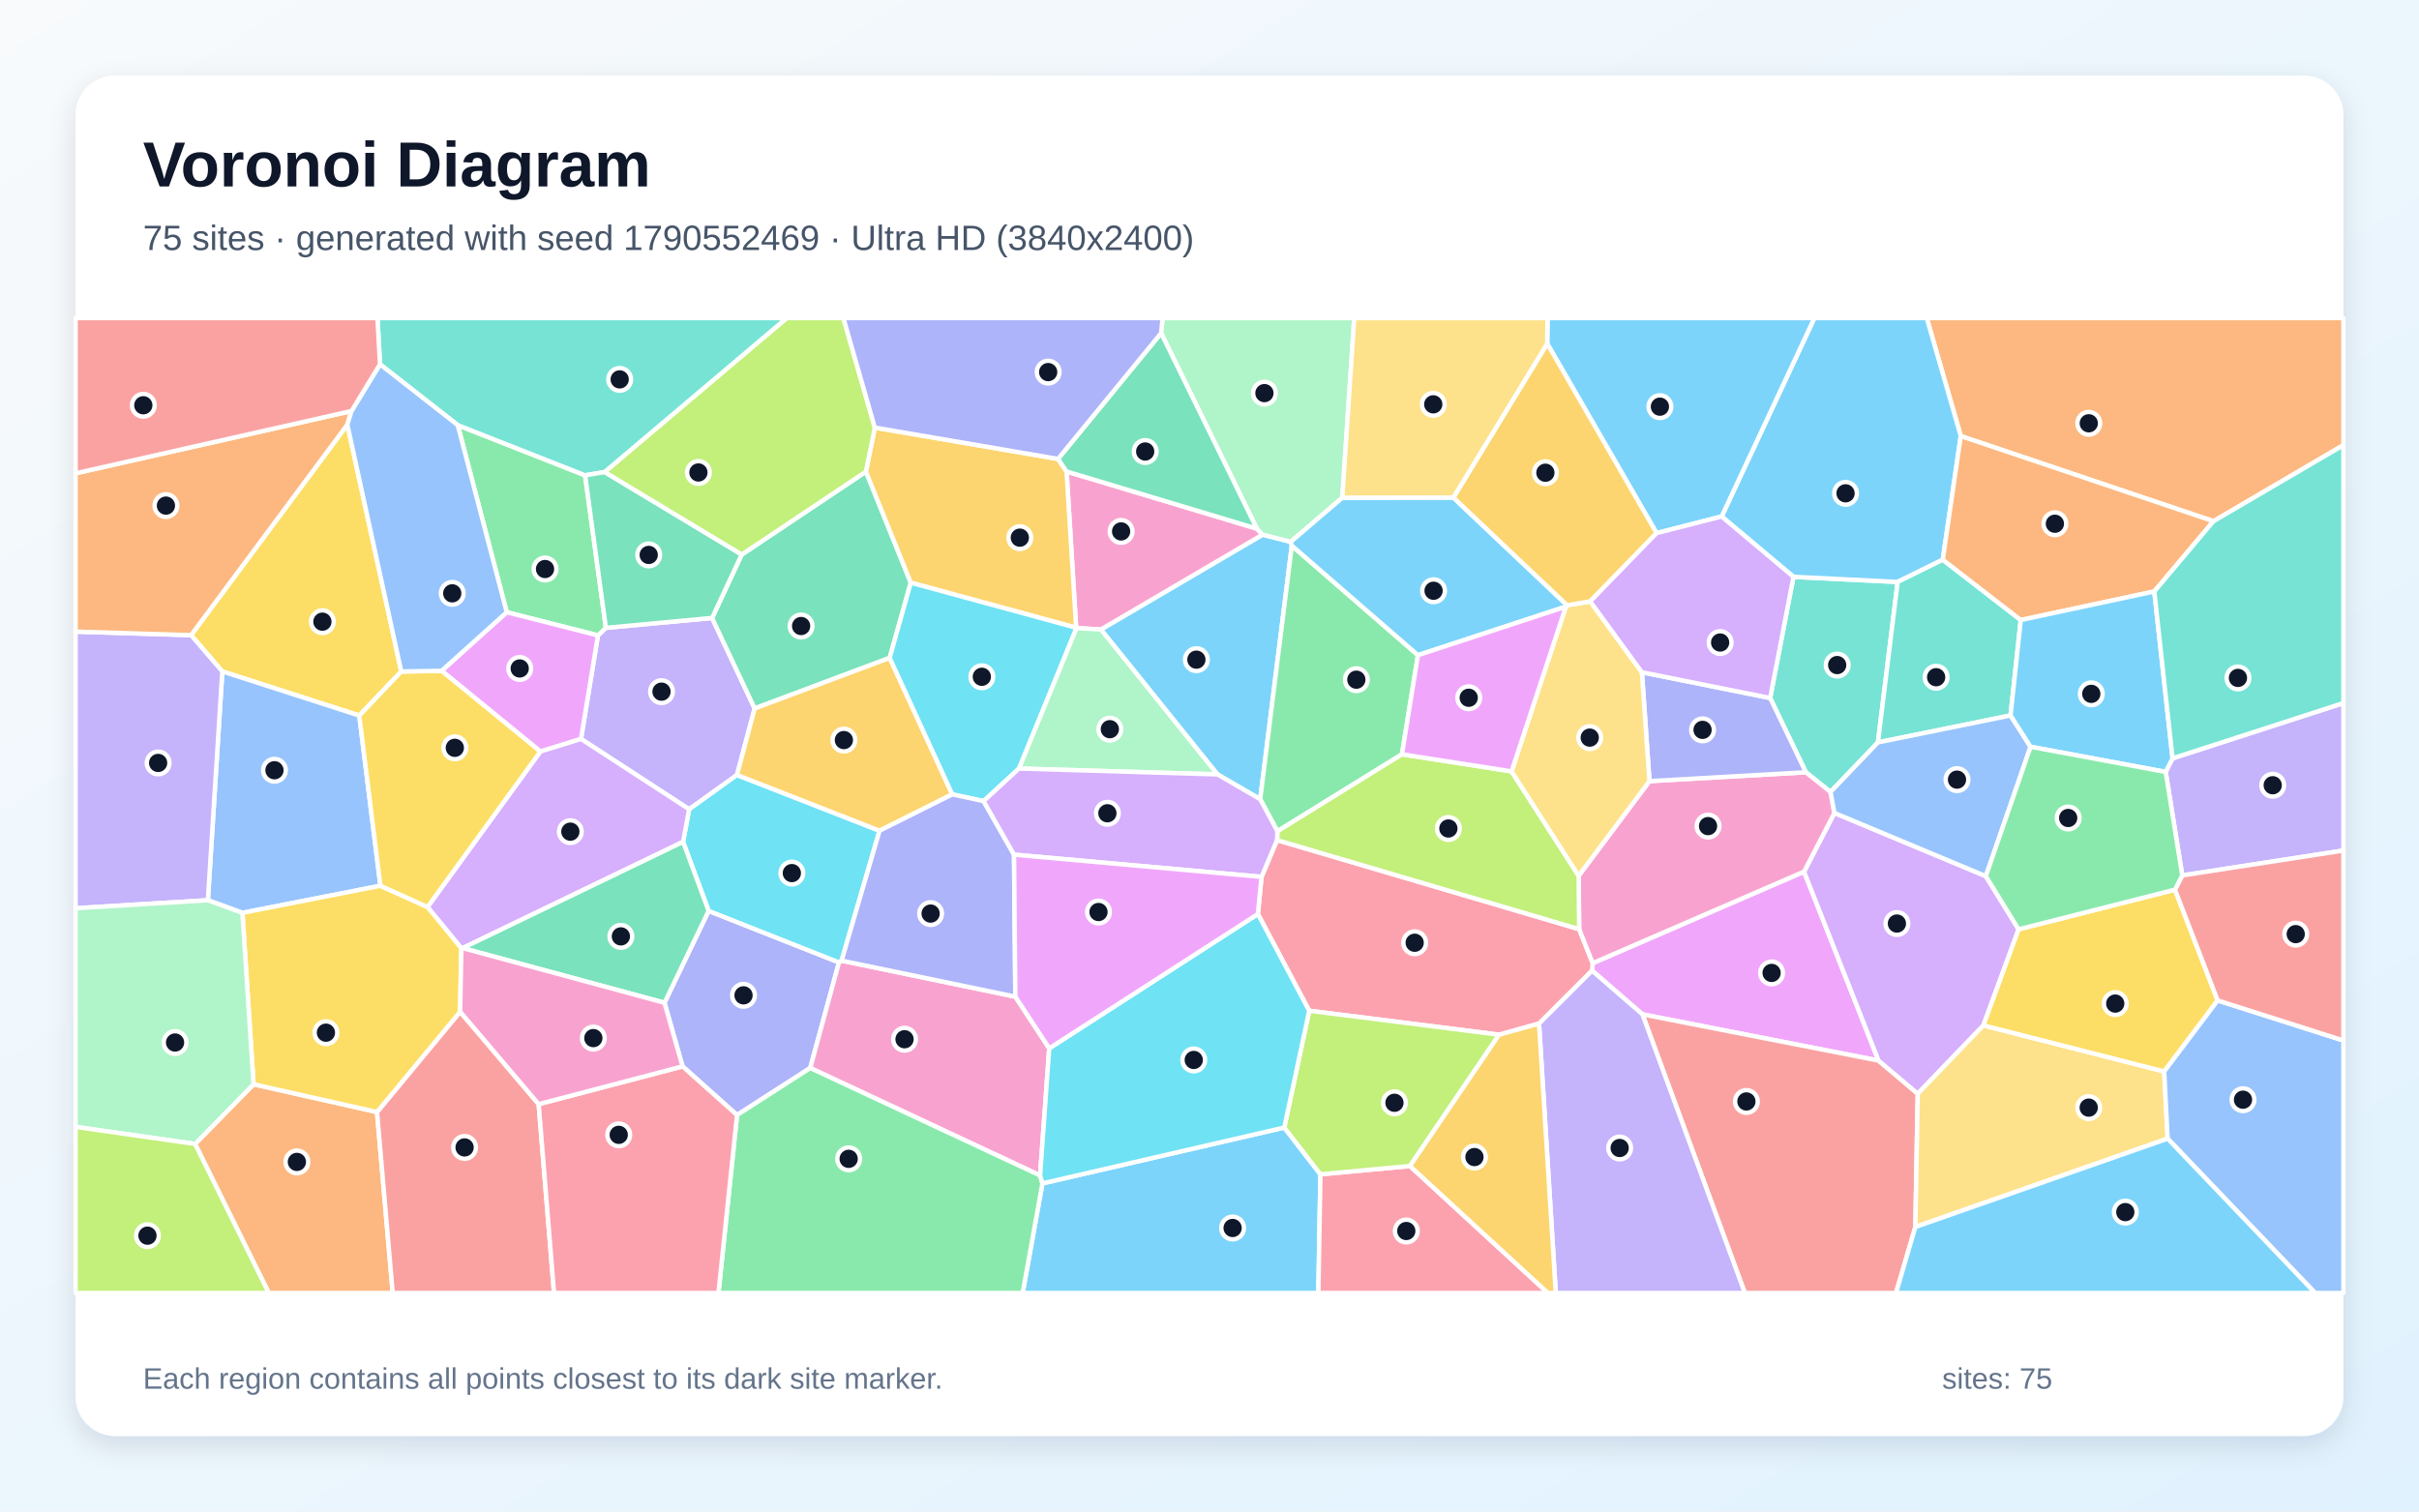
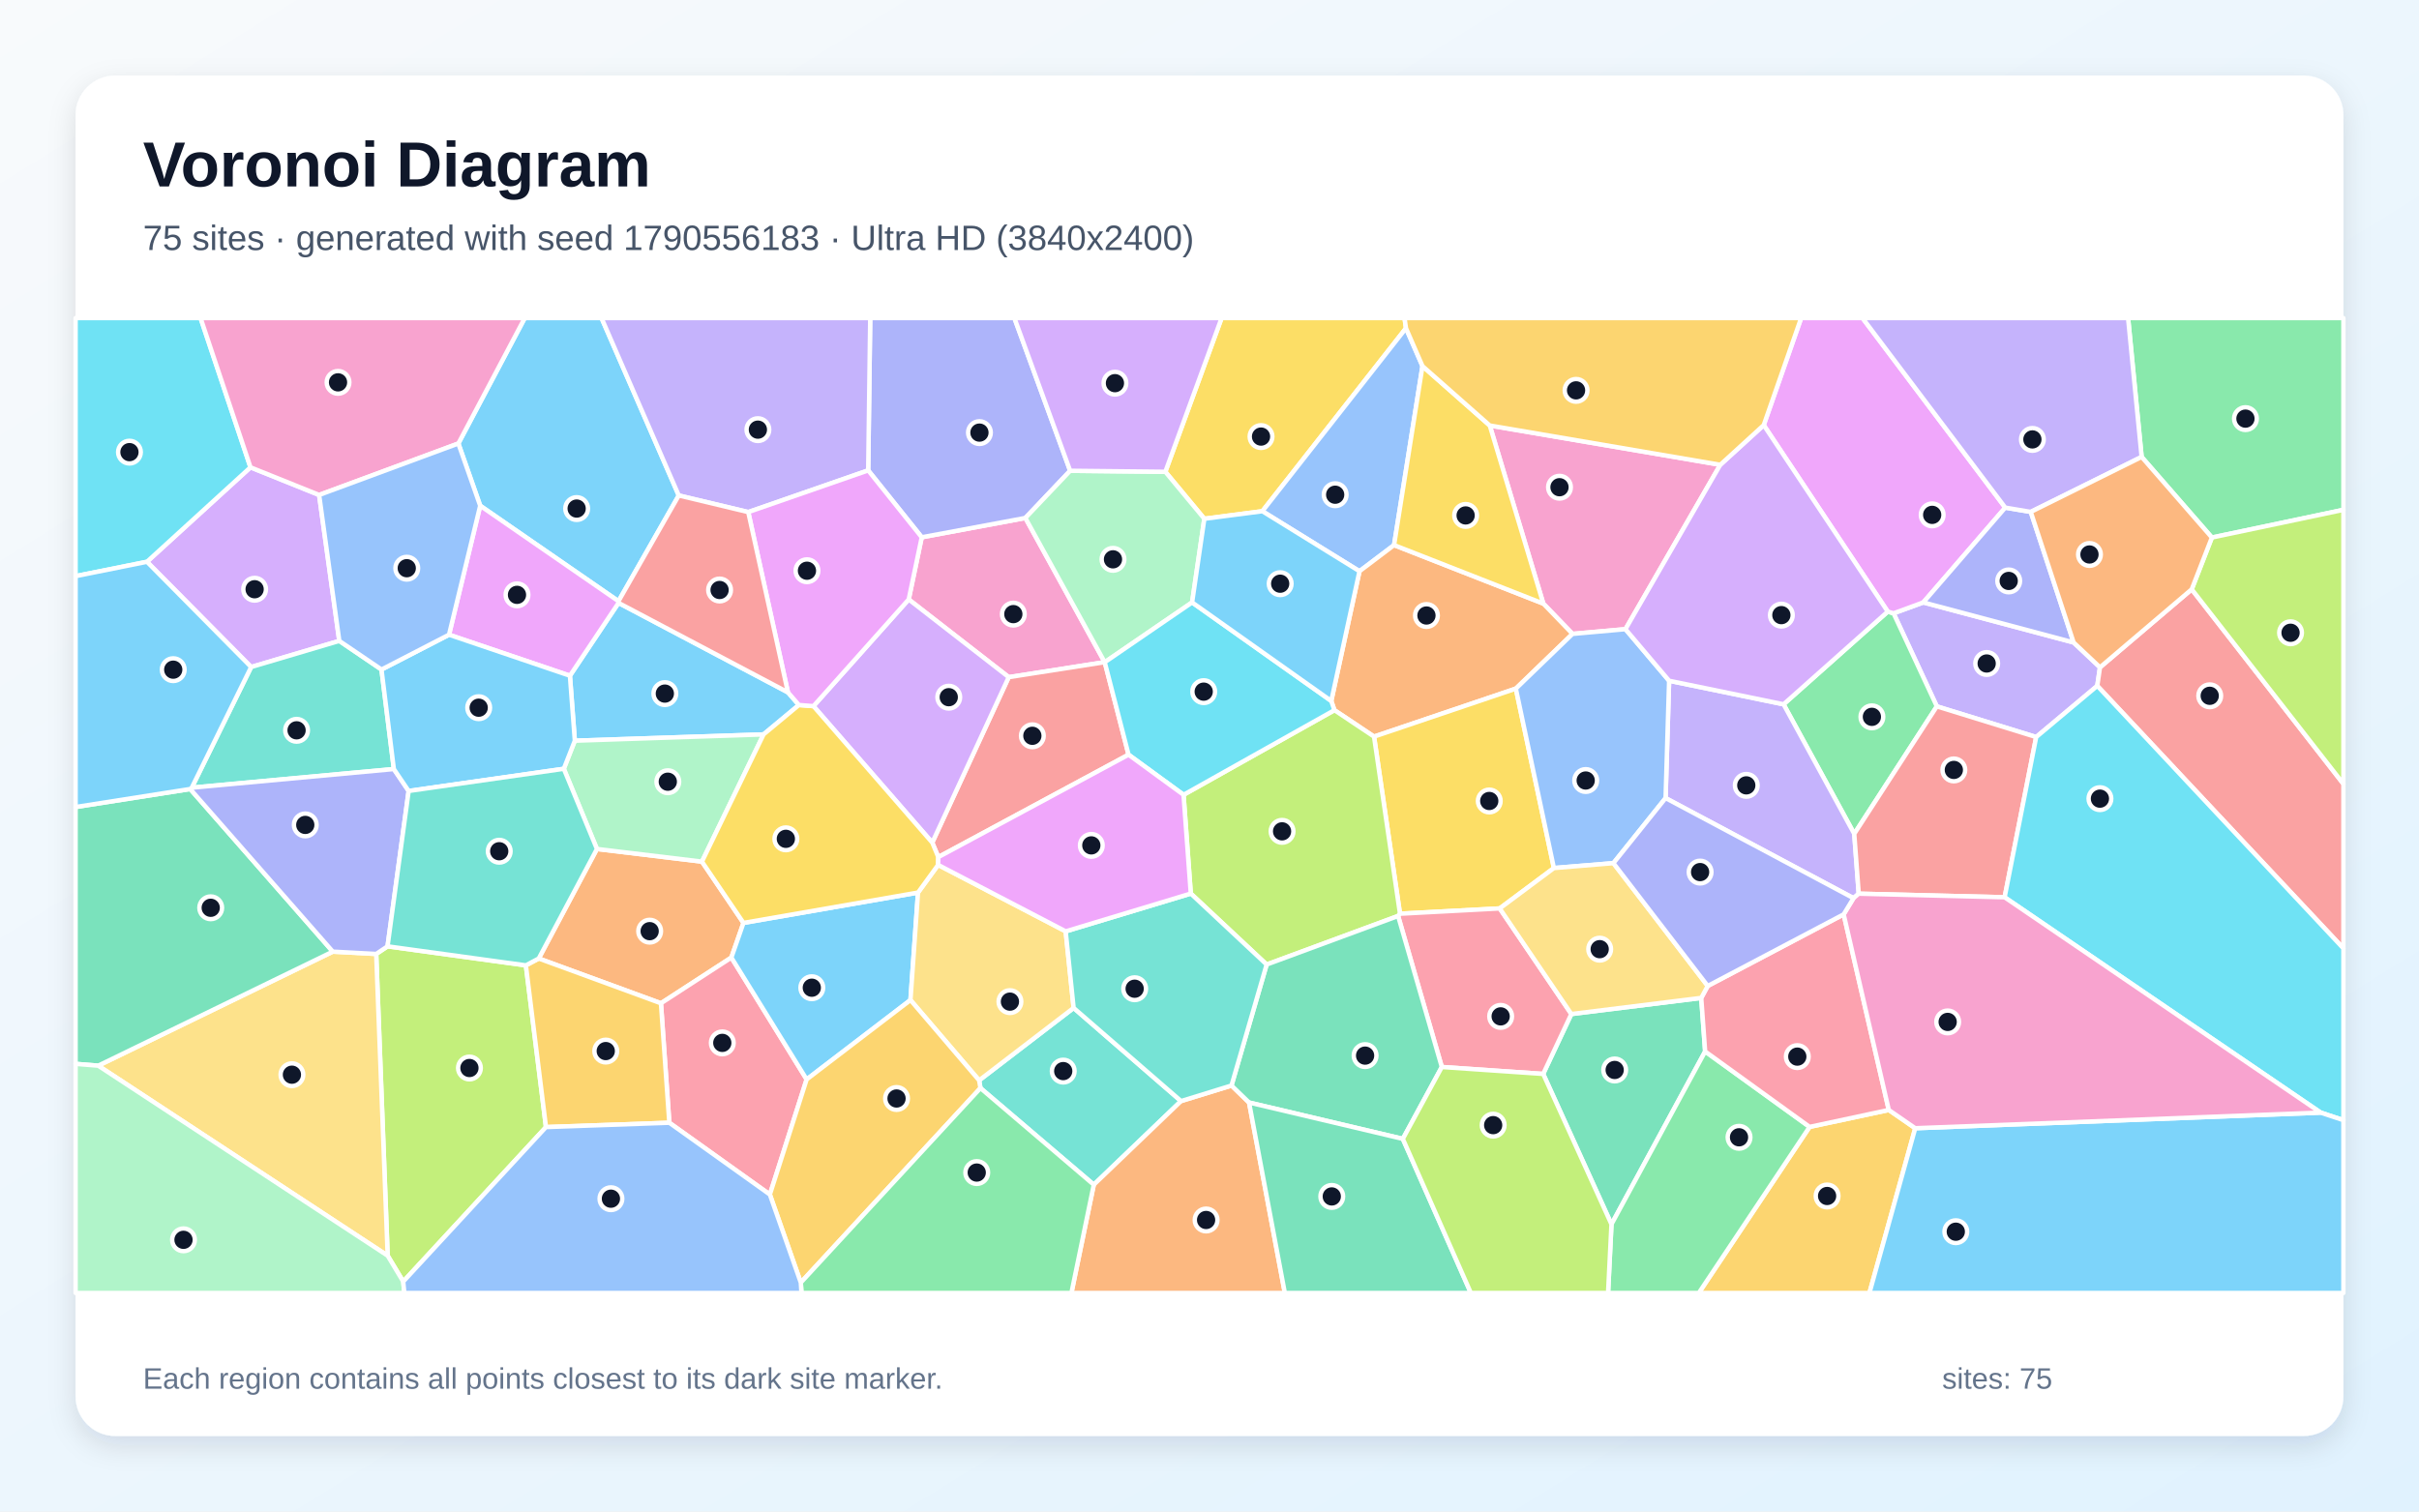
<svg xmlns="http://www.w3.org/2000/svg" width="3840" height="2400" viewBox="0 0 3840 2400" role="img" aria-labelledby="title description">
  <defs>
    <linearGradient id="background" x1="0" y1="0" x2="1" y2="1">
      <stop stop-color="#F8FAFC" />
      <stop offset="1" stop-color="#E0F2FE" />
    </linearGradient>
    <filter id="shadow" x="-5%" y="-5%" width="110%" height="110%">
      <feDropShadow dx="0" dy="15" stdDeviation="22" flood-color="#0F172A" flood-opacity=".12" />
    </filter>
  </defs>
  <rect width="3840" height="2400" fill="url(#background)" />
  <rect x="120" y="120" width="3600" height="2160" rx="63" fill="#FFFFFF" filter="url(#shadow)" />
  <g font-family="Arial, sans-serif">
    <text x="227" y="296" font-size="101" font-weight="700" fill="#0F172A">Voronoi Diagram</text>
-     <text x="227" y="397" font-size="56" fill="#475569">75 sites · generated with seed 1790552469 · Ultra HD (3840x2400)</text>
+     <text x="227" y="397" font-size="56" fill="#475569">75 sites · generated with seed 1790556183 · Ultra HD (3840x2400)</text>
  </g>
  <g stroke="#FFFFFF" stroke-width="7" stroke-linejoin="round">
-     <polygon points="1932.6,1229.6 1747.6,999.5 2004.3,848.9 2049.0,860.3 2050.7,866.4 2000.5,1269.0" fill="#38BDF8" fill-opacity="0.65" />
-     <polygon points="1169.9,1230.5 1094.0,1285.0 922.3,1173.3 949.2,1008.9 961.8,996.9 1130.4,981.2 1198.0,1124.9" fill="#A78BFA" fill-opacity="0.65" />
-     <polygon points="1995.2,839.4 2004.3,848.9 1747.6,999.5 1708.9,997.3 1708.3,996.7 1693.1,748.6" fill="#F472B6" fill-opacity="0.65" />
-     <polygon points="3513.7,827.6 3112.6,692.4 3058.6,505.0 3720.0,505.0 3720.0,706.8" fill="#FB923C" fill-opacity="0.65" />
-     <polygon points="551.4,674.2 637.0,1066.2 570.3,1136.2 352.9,1066.1 303.3,1008.5" fill="#FACC15" fill-opacity="0.65" />
-     <polygon points="2250.9,1040.3 2225.5,1197.7 2027.8,1319.9 2000.5,1269.0 2050.7,866.4" fill="#4ADE80" fill-opacity="0.65" />
-     <polygon points="2981.1,1178.8 2905.8,1257.5 2866.7,1226.2 2810.0,1108.3 2847.0,915.9 3012.4,924.0" fill="#2DD4BF" fill-opacity="0.65" />
-     <polygon points="603.9,1406.4 384.8,1449.4 330.0,1429.4 352.9,1066.1 570.3,1136.2" fill="#60A5FA" fill-opacity="0.65" />
-     <polygon points="2863.8,1384.0 2982.0,1684.0 2607.3,1610.6 2527.3,1541.2 2528.3,1529.3" fill="#E879F9" fill-opacity="0.65" />
-     <polygon points="1412.3,1044.6 1198.0,1124.9 1130.4,981.2 1177.3,880.7 1374.6,748.8 1445.8,925.2" fill="#34D399" fill-opacity="0.65" />
-     <polygon points="2607.3,1610.6 2982.0,1684.0 3044.3,1736.6 3040.5,1948.2 3009.8,2053.0 2769.8,2053.0" fill="#F87171" fill-opacity="0.65" />
-     <polygon points="1170.0,1770.5 1083.5,1693.2 1054.8,1592.2 1124.9,1446.3 1331.8,1528.1 1286.2,1695.8" fill="#818CF8" fill-opacity="0.65" />
-     <polygon points="1445.8,925.2 1374.6,748.8 1388.7,678.9 1679.5,728.7 1693.1,748.6 1708.3,996.7" fill="#FBBF24" fill-opacity="0.65" />
-     <polygon points="1388.7,678.9 1374.6,748.8 1177.3,880.7 959.6,749.6 1248.8,505.0 1338.8,505.0" fill="#A3E635" fill-opacity="0.65" />
-     <polygon points="3152.4,1391.2 3204.4,1475.6 3148.5,1628.1 3044.3,1736.6 2982.0,1684.0 2863.8,1384.0 2912.0,1290.8" fill="#C084FC" fill-opacity="0.65" />
-     <polygon points="2443.1,1625.3 2379.7,1642.9 2078.3,1604.9 1996.8,1451.3 2002.6,1392.3 2027.2,1333.9 2506.8,1475.3 2528.3,1529.3 2527.3,1541.2" fill="#FB7185" fill-opacity="0.65" />
-     <polygon points="1336.0,1525.3 1331.8,1528.1 1124.9,1446.3 1084.3,1336.7 1094.0,1285.0 1169.9,1230.5 1396.2,1319.0" fill="#22D3EE" fill-opacity="0.65" />
-     <polygon points="2130.8,790.3 2049.0,860.3 2004.3,848.9 1995.2,839.4 1843.2,528.9 1845.6,505.0 2149.8,505.0" fill="#86EFAC" fill-opacity="0.65" />
-     <polygon points="3040.5,1948.2 3044.3,1736.6 3148.5,1628.1 3435.5,1701.3 3441.0,1807.9" fill="#FCD34D" fill-opacity="0.65" />
-     <polygon points="1654.8,1879.0 2038.7,1790.3 2096.1,1864.6 2092.8,2053.0 1623.4,2053.0" fill="#38BDF8" fill-opacity="0.65" />
-     <polygon points="3084.0,888.7 3012.4,924.0 2847.0,915.9 2733.0,820.1 2880.2,505.0 3058.6,505.0 3112.6,692.4" fill="#38BDF8" fill-opacity="0.65" />
-     <polygon points="120.0,1442.1 120.0,1002.9 303.3,1008.5 352.9,1066.1 330.0,1429.4" fill="#A78BFA" fill-opacity="0.65" />
-     <polygon points="2912.0,1290.8 2863.8,1384.0 2528.3,1529.3 2506.8,1475.3 2506.0,1390.5 2618.4,1240.3 2866.7,1226.2 2905.8,1257.5" fill="#F472B6" fill-opacity="0.65" />
-     <polygon points="309.7,1816.4 402.5,1721.6 598.5,1765.7 623.4,2053.0 426.6,2053.0" fill="#FB923C" fill-opacity="0.65" />
-     <polygon points="3452.6,1412.6 3520.4,1588.5 3435.5,1701.3 3148.5,1628.1 3204.4,1475.6" fill="#FACC15" fill-opacity="0.65" />
-     <polygon points="726.6,675.0 928.8,754.7 961.8,996.9 949.2,1008.9 804.4,972.1" fill="#4ADE80" fill-opacity="0.65" />
-     <polygon points="3207.8,984.5 3191.6,1136.0 2981.1,1178.8 3012.4,924.0 3084.0,888.7" fill="#2DD4BF" fill-opacity="0.65" />
-     <polygon points="3223.4,1185.7 3152.4,1391.2 2912.0,1290.8 2905.8,1257.5 2981.1,1178.8 3191.6,1136.0" fill="#60A5FA" fill-opacity="0.65" />
-     <polygon points="857.8,1193.3 701.0,1065.1 804.4,972.1 949.2,1008.9 922.3,1173.3" fill="#E879F9" fill-opacity="0.65" />
-     <polygon points="1843.2,528.9 1995.2,839.4 1693.1,748.6 1679.5,728.7" fill="#34D399" fill-opacity="0.65" />
-     <polygon points="598.5,1765.7 730.4,1606.4 855.1,1753.2 879.5,2053.0 623.4,2053.0" fill="#F87171" fill-opacity="0.65" />
-     <polygon points="2618.4,1240.3 2606.4,1067.4 2810.0,1108.3 2866.7,1226.2" fill="#818CF8" fill-opacity="0.65" />
-     <polygon points="1511.7,1261.3 1396.2,1319.0 1169.9,1230.5 1198.0,1124.9 1412.3,1044.6" fill="#FBBF24" fill-opacity="0.65" />
-     <polygon points="2399.5,1224.8 2506.0,1390.5 2506.8,1475.3 2027.2,1333.9 2027.8,1319.9 2225.5,1197.7" fill="#A3E635" fill-opacity="0.65" />
-     <polygon points="1084.3,1336.7 734.4,1505.4 732.4,1505.7 678.6,1440.2 857.8,1193.3 922.3,1173.3 1094.0,1285.0" fill="#C084FC" fill-opacity="0.65" />
-     <polygon points="2096.1,1864.6 2238.2,1851.4 2457.2,2053.0 2092.8,2053.0" fill="#FB7185" fill-opacity="0.65" />
-     <polygon points="1617.6,1220.3 1561.4,1272.0 1511.7,1261.3 1412.3,1044.6 1445.8,925.2 1708.3,996.7 1708.9,997.3" fill="#22D3EE" fill-opacity="0.65" />
-     <polygon points="1617.6,1220.3 1708.9,997.3 1747.6,999.5 1932.6,1229.6" fill="#86EFAC" fill-opacity="0.65" />
-     <polygon points="2485.7,963.2 2487.7,961.0 2524.3,954.9 2606.4,1067.4 2618.4,1240.3 2506.0,1390.5 2399.5,1224.8" fill="#FCD34D" fill-opacity="0.65" />
-     <polygon points="2733.0,820.1 2629.7,846.5 2456.1,545.6 2456.6,505.0 2880.2,505.0" fill="#38BDF8" fill-opacity="0.65" />
-     <polygon points="2307.1,790.0 2487.7,961.0 2485.7,963.2 2250.9,1040.3 2050.7,866.4 2049.0,860.3 2130.8,790.3" fill="#38BDF8" fill-opacity="0.65" />
-     <polygon points="3464.2,1390.0 3437.9,1225.7 3448.8,1204.1 3720.0,1116.3 3720.0,1350.5" fill="#A78BFA" fill-opacity="0.65" />
-     <polygon points="1665.6,1664.6 1651.1,1866.4 1286.2,1695.8 1331.8,1528.1 1336.0,1525.3 1611.8,1582.5" fill="#F472B6" fill-opacity="0.65" />
-     <polygon points="3419.8,939.1 3207.8,984.5 3084.0,888.7 3112.6,692.4 3513.7,827.6" fill="#FB923C" fill-opacity="0.65" />
-     <polygon points="678.6,1440.2 732.4,1505.7 730.4,1606.4 598.5,1765.7 402.5,1721.6 384.8,1449.4 603.9,1406.4" fill="#FACC15" fill-opacity="0.65" />
-     <polygon points="1170.0,1770.5 1286.2,1695.8 1651.1,1866.4 1654.8,1879.0 1623.4,2053.0 1140.5,2053.0" fill="#4ADE80" fill-opacity="0.65" />
-     <polygon points="959.6,749.6 928.8,754.7 726.6,675.0 603.2,578.4 599.2,505.0 1248.8,505.0" fill="#2DD4BF" fill-opacity="0.65" />
-     <polygon points="3441.0,1807.9 3435.5,1701.3 3520.4,1588.5 3720.0,1652.1 3720.0,2053.0 3675.1,2053.0" fill="#60A5FA" fill-opacity="0.65" />
-     <polygon points="2485.7,963.2 2399.5,1224.8 2225.5,1197.7 2250.9,1040.3" fill="#E879F9" fill-opacity="0.65" />
-     <polygon points="734.4,1505.4 1084.3,1336.7 1124.9,1446.3 1054.8,1592.2" fill="#34D399" fill-opacity="0.65" />
-     <polygon points="3520.4,1588.5 3452.6,1412.6 3464.2,1390.0 3720.0,1350.5 3720.0,1652.1" fill="#F87171" fill-opacity="0.65" />
-     <polygon points="1609.7,1357.0 1611.8,1582.5 1336.0,1525.3 1396.2,1319.0 1511.7,1261.3 1561.4,1272.0" fill="#818CF8" fill-opacity="0.65" />
-     <polygon points="2456.1,545.6 2629.7,846.5 2524.3,954.9 2487.7,961.0 2307.1,790.0" fill="#FBBF24" fill-opacity="0.65" />
-     <polygon points="2238.2,1851.4 2096.1,1864.6 2038.7,1790.3 2078.3,1604.9 2379.7,1642.9" fill="#A3E635" fill-opacity="0.65" />
-     <polygon points="2027.2,1333.9 2002.6,1392.3 1609.7,1357.0 1561.4,1272.0 1617.6,1220.3 1932.6,1229.6 2000.5,1269.0 2027.8,1319.9" fill="#C084FC" fill-opacity="0.65" />
-     <polygon points="855.1,1753.2 1083.5,1693.2 1170.0,1770.5 1140.5,2053.0 879.5,2053.0" fill="#FB7185" fill-opacity="0.65" />
-     <polygon points="2038.7,1790.3 1654.8,1879.0 1651.1,1866.4 1665.6,1664.6 1996.8,1451.3 2078.3,1604.9" fill="#22D3EE" fill-opacity="0.65" />
-     <polygon points="402.5,1721.6 309.7,1816.4 120.0,1789.3 120.0,1442.1 330.0,1429.4 384.8,1449.4" fill="#86EFAC" fill-opacity="0.65" />
-     <polygon points="2456.1,545.6 2307.1,790.0 2130.8,790.3 2149.8,505.0 2456.6,505.0" fill="#FCD34D" fill-opacity="0.65" />
-     <polygon points="3040.5,1948.2 3441.0,1807.9 3675.1,2053.0 3009.8,2053.0" fill="#38BDF8" fill-opacity="0.65" />
-     <polygon points="3419.8,939.1 3448.8,1204.1 3437.9,1225.7 3223.4,1185.7 3191.6,1136.0 3207.8,984.5" fill="#38BDF8" fill-opacity="0.65" />
-     <polygon points="2443.1,1625.3 2527.3,1541.2 2607.3,1610.6 2769.8,2053.0 2469.7,2053.0" fill="#A78BFA" fill-opacity="0.65" />
-     <polygon points="855.1,1753.2 730.4,1606.4 732.4,1505.7 734.4,1505.4 1054.8,1592.2 1083.5,1693.2" fill="#F472B6" fill-opacity="0.65" />
-     <polygon points="558.0,652.6 551.4,674.2 303.3,1008.5 120.0,1002.9 120.0,751.5" fill="#FB923C" fill-opacity="0.65" />
-     <polygon points="678.6,1440.2 603.9,1406.4 570.3,1136.2 637.0,1066.2 701.0,1065.1 857.8,1193.3" fill="#FACC15" fill-opacity="0.65" />
-     <polygon points="3437.9,1225.7 3464.2,1390.0 3452.6,1412.6 3204.4,1475.6 3152.4,1391.2 3223.4,1185.7" fill="#4ADE80" fill-opacity="0.65" />
-     <polygon points="3448.8,1204.1 3419.8,939.1 3513.7,827.6 3720.0,706.8 3720.0,1116.3" fill="#2DD4BF" fill-opacity="0.65" />
-     <polygon points="701.0,1065.1 637.0,1066.2 551.4,674.2 558.0,652.6 603.2,578.4 726.6,675.0 804.4,972.1" fill="#60A5FA" fill-opacity="0.65" />
-     <polygon points="1665.6,1664.6 1611.8,1582.5 1609.7,1357.0 2002.6,1392.3 1996.8,1451.3" fill="#E879F9" fill-opacity="0.65" />
-     <polygon points="928.8,754.7 959.6,749.6 1177.3,880.7 1130.4,981.2 961.8,996.9" fill="#34D399" fill-opacity="0.65" />
-     <polygon points="603.2,578.4 558.0,652.6 120.0,751.5 120.0,505.0 599.2,505.0" fill="#F87171" fill-opacity="0.65" />
-     <polygon points="1843.2,528.9 1679.5,728.7 1388.7,678.9 1338.8,505.0 1845.6,505.0" fill="#818CF8" fill-opacity="0.65" />
-     <polygon points="2238.2,1851.4 2379.7,1642.9 2443.1,1625.3 2469.7,2053.0 2457.2,2053.0" fill="#FBBF24" fill-opacity="0.65" />
-     <polygon points="120.0,1789.3 309.7,1816.4 426.6,2053.0 120.0,2053.0" fill="#A3E635" fill-opacity="0.65" />
-     <polygon points="2606.4,1067.4 2524.3,954.9 2629.7,846.5 2733.0,820.1 2847.0,915.9 2810.0,1108.3" fill="#C084FC" fill-opacity="0.65" />
+     <polygon points="1250.8,1099.3 1268.2,1119.4 1212.1,1166.1 912.5,1176.1 904.7,1072.9 981.9,957.3" fill="#38BDF8" fill-opacity="0.65" />
+     <polygon points="3291.7,1020.1 3333.6,1059.6 3329.3,1089.0 3232.3,1170.3 3074.6,1121.6 3005.9,973.8 3053.1,956.5" fill="#A78BFA" fill-opacity="0.65" />
+     <polygon points="1753.6,1051.4 1601.3,1075.2 1442.5,951.8 1463.2,853.1 1627.7,822.4" fill="#F472B6" fill-opacity="0.65" />
+     <polygon points="947.6,1348.0 1114.3,1368.1 1180.2,1465.4 1161.0,1520.4 1049.2,1593.0 855.2,1521.9" fill="#FB923C" fill-opacity="0.65" />
+     <polygon points="2231.9,521.1 2003.9,811.7 1911.8,823.7 1849.9,749.1 1939.2,505.0 2229.6,505.0" fill="#FACC15" fill-opacity="0.65" />
+     <polygon points="2943.5,1324.0 2831.3,1118.3 2996.7,971.1 3005.9,973.8 3074.6,1121.6" fill="#4ADE80" fill-opacity="0.65" />
+     <polygon points="1556.4,1727.7 1554.3,1715.4 1704.3,1600.4 1874.8,1748.3 1736.3,1881.1" fill="#2DD4BF" fill-opacity="0.65" />
+     <polygon points="2258.1,581.3 2213.0,865.5 2158.1,907.0 2003.9,811.7 2231.9,521.1" fill="#60A5FA" fill-opacity="0.65" />
+     <polygon points="3183.2,806.0 3053.1,956.5 3005.9,973.8 2996.7,971.1 2799.8,675.0 2859.2,505.0 2956.6,505.0" fill="#E879F9" fill-opacity="0.65" />
+     <polygon points="2449.7,1705.2 2494.4,1610.1 2700.6,1584.5 2706.8,1669.5 2558.1,1943.9" fill="#34D399" fill-opacity="0.65" />
+     <polygon points="3329.3,1089.0 3333.6,1059.6 3479.2,935.7 3720.0,1244.7 3720.0,1505.9" fill="#F87171" fill-opacity="0.65" />
+     <polygon points="1698.8,747.5 1627.7,822.4 1463.2,853.1 1378.2,746.9 1381.4,505.0 1610.3,505.0" fill="#818CF8" fill-opacity="0.65" />
+     <polygon points="2872.6,1789.3 2998.3,1762.4 3040.3,1791.4 2967.6,2053.0 2696.7,2053.0" fill="#FBBF24" fill-opacity="0.65" />
+     <polygon points="640.1,2034.9 615.4,1993.8 597.2,1514.7 615.2,1502.6 834.8,1532.8 866.7,1789.6" fill="#A3E635" fill-opacity="0.65" />
+     <polygon points="506.6,785.9 538.6,1017.6 398.7,1059.1 233.3,892.0 397.6,742.0" fill="#C084FC" fill-opacity="0.65" />
+     <polygon points="1062.5,1782.7 1049.2,1593.0 1161.0,1520.4 1280.5,1713.9 1222.1,1896.7" fill="#FB7185" fill-opacity="0.65" />
+     <polygon points="397.6,742.0 233.3,892.0 120.0,914.8 120.0,505.0 318.4,505.0" fill="#22D3EE" fill-opacity="0.65" />
+     <polygon points="1892.4,956.5 1753.7,1051.5 1753.6,1051.4 1627.7,822.4 1698.8,747.5 1849.9,749.1 1911.8,823.7" fill="#86EFAC" fill-opacity="0.65" />
+     <polygon points="155.9,1692.1 528.3,1511.0 597.2,1514.7 615.4,1993.8" fill="#FCD34D" fill-opacity="0.65" />
+     <polygon points="1077.5,786.7 981.8,954.6 762.3,803.0 727.6,704.2 833.0,505.0 954.9,505.0" fill="#38BDF8" fill-opacity="0.65" />
+     <polygon points="1280.5,1713.9 1161.0,1520.4 1180.2,1465.4 1457.3,1417.2 1445.3,1587.9" fill="#38BDF8" fill-opacity="0.65" />
+     <polygon points="2950.6,1419.0 2942.3,1426.1 2644.0,1267.2 2649.6,1080.9 2831.3,1118.3 2943.5,1324.0" fill="#A78BFA" fill-opacity="0.65" />
+     <polygon points="2730.8,738.0 2580.3,999.0 2496.3,1006.5 2449.9,958.4 2364.9,675.6" fill="#F472B6" fill-opacity="0.65" />
+     <polygon points="2449.9,958.4 2496.3,1006.5 2406.3,1093.4 2181.2,1169.6 2118.3,1127.6 2113.3,1113.0 2158.1,907.0 2213.0,865.5" fill="#FB923C" fill-opacity="0.65" />
+     <polygon points="2380.7,1442.4 2222.4,1450.8 2181.2,1169.6 2406.3,1093.4 2466.7,1378.3" fill="#FACC15" fill-opacity="0.65" />
+     <polygon points="3511.2,853.5 3399.7,725.5 3378.2,505.0 3720.0,505.0 3720.0,809.5" fill="#4ADE80" fill-opacity="0.65" />
+     <polygon points="605.6,1063.1 625.2,1221.1 304.4,1250.7 398.7,1059.1 538.6,1017.6" fill="#2DD4BF" fill-opacity="0.65" />
+     <polygon points="2561.2,1370.5 2466.7,1378.3 2406.3,1093.4 2496.3,1006.5 2580.3,999.0 2649.6,1080.9 2644.0,1267.2" fill="#60A5FA" fill-opacity="0.65" />
+     <polygon points="712.8,1007.8 762.3,803.0 981.8,954.6 981.9,957.3 904.7,1072.9" fill="#E879F9" fill-opacity="0.65" />
+     <polygon points="301.9,1252.8 528.3,1511.0 155.9,1692.1 120.0,1689.2 120.0,1281.4" fill="#34D399" fill-opacity="0.65" />
+     <polygon points="1753.7,1051.5 1791.5,1198.3 1489.5,1360.9 1479.9,1337.9 1601.3,1075.2 1753.6,1051.4" fill="#F87171" fill-opacity="0.65" />
+     <polygon points="648.7,1255.9 615.2,1502.6 597.2,1514.7 528.3,1511.0 301.9,1252.8 304.4,1250.7 625.2,1221.1" fill="#818CF8" fill-opacity="0.65" />
+     <polygon points="866.7,1789.6 834.8,1532.8 855.2,1521.9 1049.2,1593.0 1062.5,1782.7" fill="#FBBF24" fill-opacity="0.65" />
+     <polygon points="1878.8,1262.0 2118.3,1127.6 2181.2,1169.6 2222.4,1450.8 2219.4,1454.4 2010.7,1531.5 1890.3,1418.8" fill="#A3E635" fill-opacity="0.65" />
+     <polygon points="1479.9,1337.9 1291.3,1121.2 1442.5,951.8 1601.3,1075.2" fill="#C084FC" fill-opacity="0.65" />
+     <polygon points="2288.8,1694.2 2219.4,1454.4 2222.4,1450.8 2380.7,1442.4 2494.4,1610.1 2449.7,1705.2" fill="#FB7185" fill-opacity="0.65" />
+     <polygon points="2113.3,1113.0 2118.3,1127.6 1878.8,1262.0 1791.5,1198.3 1753.7,1051.5 1892.4,956.5" fill="#22D3EE" fill-opacity="0.65" />
+     <polygon points="1114.3,1368.1 947.6,1348.0 895.0,1220.7 912.5,1176.1 1212.1,1166.1" fill="#86EFAC" fill-opacity="0.65" />
+     <polygon points="1489.2,1373.3 1691.7,1478.8 1704.3,1600.4 1554.3,1715.4 1445.3,1587.9 1457.3,1417.2" fill="#FCD34D" fill-opacity="0.65" />
+     <polygon points="895.0,1220.7 648.7,1255.9 625.2,1221.1 605.6,1063.1 712.8,1007.8 904.7,1072.9 912.5,1176.1" fill="#38BDF8" fill-opacity="0.65" />
+     <polygon points="233.3,892.0 398.7,1059.1 304.4,1250.7 301.9,1252.8 120.0,1281.4 120.0,914.8" fill="#38BDF8" fill-opacity="0.65" />
+     <polygon points="1378.2,746.9 1187.8,813.1 1077.5,786.7 954.9,505.0 1381.4,505.0" fill="#A78BFA" fill-opacity="0.65" />
+     <polygon points="727.6,704.2 506.6,785.9 397.6,742.0 318.4,505.0 833.0,505.0" fill="#F472B6" fill-opacity="0.65" />
+     <polygon points="1736.3,1881.1 1874.8,1748.3 1954.9,1723.6 1982.8,1750.6 2039.6,2053.0 1700.8,2053.0" fill="#FB923C" fill-opacity="0.65" />
+     <polygon points="1291.3,1121.2 1479.9,1337.9 1489.5,1360.9 1489.2,1373.3 1457.3,1417.2 1180.2,1465.4 1114.3,1368.1 1212.1,1166.1 1268.2,1119.4" fill="#FACC15" fill-opacity="0.65" />
+     <polygon points="2558.1,1943.9 2706.8,1669.5 2872.6,1789.3 2696.7,2053.0 2552.7,2053.0" fill="#4ADE80" fill-opacity="0.65" />
+     <polygon points="834.8,1532.8 615.2,1502.6 648.7,1255.9 895.0,1220.7 947.6,1348.0 855.2,1521.9" fill="#2DD4BF" fill-opacity="0.65" />
+     <polygon points="712.8,1007.8 605.6,1063.1 538.6,1017.6 506.6,785.9 727.6,704.2 762.3,803.0" fill="#60A5FA" fill-opacity="0.65" />
+     <polygon points="1187.8,813.1 1378.2,746.9 1463.2,853.1 1442.5,951.8 1291.3,1121.2 1268.2,1119.4 1250.8,1099.3" fill="#E879F9" fill-opacity="0.65" />
+     <polygon points="2226.9,1808.3 1982.8,1750.6 1954.9,1723.6 2010.7,1531.5 2219.4,1454.4 2288.8,1694.2" fill="#34D399" fill-opacity="0.65" />
+     <polygon points="3182.2,1424.7 2950.6,1419.0 2943.5,1324.0 3074.6,1121.6 3232.3,1170.3" fill="#F87171" fill-opacity="0.65" />
+     <polygon points="3223.7,812.8 3291.7,1020.1 3053.1,956.5 3183.2,806.0" fill="#818CF8" fill-opacity="0.65" />
+     <polygon points="1222.1,1896.7 1280.5,1713.9 1445.3,1587.9 1554.3,1715.4 1556.4,1727.7 1271.2,2036.5" fill="#FBBF24" fill-opacity="0.65" />
+     <polygon points="3479.2,935.7 3511.2,853.5 3720.0,809.5 3720.0,1244.7" fill="#A3E635" fill-opacity="0.65" />
+     <polygon points="2580.3,999.0 2730.8,738.0 2799.8,675.0 2996.7,971.1 2831.3,1118.3 2649.6,1080.9" fill="#C084FC" fill-opacity="0.65" />
+     <polygon points="2926.7,1451.8 2998.3,1762.4 2872.6,1789.3 2706.8,1669.5 2700.6,1584.5 2710.9,1565.5" fill="#FB7185" fill-opacity="0.65" />
+     <polygon points="3683.9,1766.6 3182.2,1424.7 3232.3,1170.3 3329.3,1089.0 3720.0,1505.9 3720.0,1778.6" fill="#22D3EE" fill-opacity="0.65" />
+     <polygon points="120.0,1689.2 155.9,1692.1 615.4,1993.8 640.1,2034.9 641.8,2053.0 120.0,2053.0" fill="#86EFAC" fill-opacity="0.65" />
+     <polygon points="2380.7,1442.4 2466.7,1378.3 2561.2,1370.5 2710.9,1565.5 2700.6,1584.5 2494.4,1610.1" fill="#FCD34D" fill-opacity="0.65" />
+     <polygon points="2113.3,1113.0 1892.4,956.5 1911.8,823.7 2003.9,811.7 2158.1,907.0" fill="#38BDF8" fill-opacity="0.65" />
+     <polygon points="3040.3,1791.4 3683.9,1766.6 3720.0,1778.6 3720.0,2053.0 2967.6,2053.0" fill="#38BDF8" fill-opacity="0.65" />
+     <polygon points="3399.7,725.5 3223.7,812.8 3183.2,806.0 2956.6,505.0 3378.2,505.0" fill="#A78BFA" fill-opacity="0.65" />
+     <polygon points="3040.3,1791.4 2998.3,1762.4 2926.7,1451.8 2942.3,1426.1 2950.6,1419.0 3182.2,1424.7 3683.9,1766.6" fill="#F472B6" fill-opacity="0.65" />
+     <polygon points="3399.7,725.5 3511.2,853.5 3479.2,935.7 3333.6,1059.6 3291.7,1020.1 3223.7,812.8" fill="#FB923C" fill-opacity="0.65" />
+     <polygon points="2364.9,675.6 2449.9,958.4 2213.0,865.5 2258.1,581.3" fill="#FACC15" fill-opacity="0.65" />
+     <polygon points="1271.2,2036.5 1556.4,1727.7 1736.3,1881.1 1700.8,2053.0 1272.3,2053.0" fill="#4ADE80" fill-opacity="0.65" />
+     <polygon points="1691.7,1478.8 1890.3,1418.8 2010.7,1531.5 1954.9,1723.6 1874.8,1748.3 1704.3,1600.4" fill="#2DD4BF" fill-opacity="0.65" />
+     <polygon points="640.1,2034.9 866.7,1789.6 1062.5,1782.7 1222.1,1896.7 1271.2,2036.5 1272.3,2053.0 641.8,2053.0" fill="#60A5FA" fill-opacity="0.65" />
+     <polygon points="1878.8,1262.0 1890.3,1418.8 1691.7,1478.8 1489.2,1373.3 1489.5,1360.9 1791.5,1198.3" fill="#E879F9" fill-opacity="0.65" />
+     <polygon points="1982.8,1750.6 2226.9,1808.3 2334.9,2053.0 2039.6,2053.0" fill="#34D399" fill-opacity="0.65" />
+     <polygon points="981.8,954.6 1077.5,786.7 1187.8,813.1 1250.8,1099.3 981.9,957.3" fill="#F87171" fill-opacity="0.65" />
+     <polygon points="2926.7,1451.8 2710.9,1565.5 2561.2,1370.5 2644.0,1267.2 2942.3,1426.1" fill="#818CF8" fill-opacity="0.65" />
+     <polygon points="2799.8,675.0 2730.8,738.0 2364.9,675.6 2258.1,581.3 2231.9,521.1 2229.6,505.0 2859.2,505.0" fill="#FBBF24" fill-opacity="0.65" />
+     <polygon points="2226.9,1808.3 2288.8,1694.2 2449.7,1705.2 2558.1,1943.9 2552.7,2053.0 2334.9,2053.0" fill="#A3E635" fill-opacity="0.65" />
+     <polygon points="1849.9,749.1 1698.8,747.5 1610.3,505.0 1939.2,505.0" fill="#C084FC" fill-opacity="0.65" />
  </g>
  <g>
-     <circle cx="1899.2" cy="1047.4" r="18" fill="#0F172A" stroke="#FFFFFF" stroke-width="7" />
-     <circle cx="1050.1" cy="1098.2" r="18" fill="#0F172A" stroke="#FFFFFF" stroke-width="7" />
-     <circle cx="1779.7" cy="843.8" r="18" fill="#0F172A" stroke="#FFFFFF" stroke-width="7" />
-     <circle cx="3315.8" cy="672.1" r="18" fill="#0F172A" stroke="#FFFFFF" stroke-width="7" />
-     <circle cx="511.8" cy="987.1" r="18" fill="#0F172A" stroke="#FFFFFF" stroke-width="7" />
-     <circle cx="2153.1" cy="1079.2" r="18" fill="#0F172A" stroke="#FFFFFF" stroke-width="7" />
-     <circle cx="2916.4" cy="1056.0" r="18" fill="#0F172A" stroke="#FFFFFF" stroke-width="7" />
-     <circle cx="435.7" cy="1223.0" r="18" fill="#0F172A" stroke="#FFFFFF" stroke-width="7" />
-     <circle cx="2812.3" cy="1544.8" r="18" fill="#0F172A" stroke="#FFFFFF" stroke-width="7" />
-     <circle cx="1271.7" cy="994.0" r="18" fill="#0F172A" stroke="#FFFFFF" stroke-width="7" />
-     <circle cx="2772.3" cy="1748.9" r="18" fill="#0F172A" stroke="#FFFFFF" stroke-width="7" />
-     <circle cx="1180.3" cy="1580.4" r="18" fill="#0F172A" stroke="#FFFFFF" stroke-width="7" />
-     <circle cx="1618.9" cy="853.7" r="18" fill="#0F172A" stroke="#FFFFFF" stroke-width="7" />
-     <circle cx="1108.7" cy="750.2" r="18" fill="#0F172A" stroke="#FFFFFF" stroke-width="7" />
-     <circle cx="3011.2" cy="1466.4" r="18" fill="#0F172A" stroke="#FFFFFF" stroke-width="7" />
-     <circle cx="2245.7" cy="1496.9" r="18" fill="#0F172A" stroke="#FFFFFF" stroke-width="7" />
-     <circle cx="1257.0" cy="1386.3" r="18" fill="#0F172A" stroke="#FFFFFF" stroke-width="7" />
-     <circle cx="2007.2" cy="624.2" r="18" fill="#0F172A" stroke="#FFFFFF" stroke-width="7" />
-     <circle cx="3315.7" cy="1758.7" r="18" fill="#0F172A" stroke="#FFFFFF" stroke-width="7" />
-     <circle cx="1956.7" cy="1949.8" r="18" fill="#0F172A" stroke="#FFFFFF" stroke-width="7" />
-     <circle cx="2929.7" cy="783.3" r="18" fill="#0F172A" stroke="#FFFFFF" stroke-width="7" />
-     <circle cx="251.0" cy="1211.4" r="18" fill="#0F172A" stroke="#FFFFFF" stroke-width="7" />
-     <circle cx="2711.4" cy="1311.7" r="18" fill="#0F172A" stroke="#FFFFFF" stroke-width="7" />
-     <circle cx="471.3" cy="1844.9" r="18" fill="#0F172A" stroke="#FFFFFF" stroke-width="7" />
-     <circle cx="3357.8" cy="1593.5" r="18" fill="#0F172A" stroke="#FFFFFF" stroke-width="7" />
-     <circle cx="865.2" cy="903.5" r="18" fill="#0F172A" stroke="#FFFFFF" stroke-width="7" />
-     <circle cx="3073.5" cy="1075.3" r="18" fill="#0F172A" stroke="#FFFFFF" stroke-width="7" />
-     <circle cx="3106.6" cy="1237.9" r="18" fill="#0F172A" stroke="#FFFFFF" stroke-width="7" />
-     <circle cx="825.0" cy="1061.4" r="18" fill="#0F172A" stroke="#FFFFFF" stroke-width="7" />
-     <circle cx="1817.9" cy="716.9" r="18" fill="#0F172A" stroke="#FFFFFF" stroke-width="7" />
-     <circle cx="737.5" cy="1821.9" r="18" fill="#0F172A" stroke="#FFFFFF" stroke-width="7" />
-     <circle cx="2702.7" cy="1158.9" r="18" fill="#0F172A" stroke="#FFFFFF" stroke-width="7" />
-     <circle cx="1339.6" cy="1175.1" r="18" fill="#0F172A" stroke="#FFFFFF" stroke-width="7" />
-     <circle cx="2299.2" cy="1315.5" r="18" fill="#0F172A" stroke="#FFFFFF" stroke-width="7" />
-     <circle cx="905.4" cy="1320.5" r="18" fill="#0F172A" stroke="#FFFFFF" stroke-width="7" />
-     <circle cx="2232.4" cy="1954.6" r="18" fill="#0F172A" stroke="#FFFFFF" stroke-width="7" />
-     <circle cx="1558.6" cy="1074.6" r="18" fill="#0F172A" stroke="#FFFFFF" stroke-width="7" />
-     <circle cx="1761.8" cy="1157.8" r="18" fill="#0F172A" stroke="#FFFFFF" stroke-width="7" />
-     <circle cx="2523.6" cy="1171.2" r="18" fill="#0F172A" stroke="#FFFFFF" stroke-width="7" />
-     <circle cx="2635.0" cy="645.7" r="18" fill="#0F172A" stroke="#FFFFFF" stroke-width="7" />
-     <circle cx="2275.7" cy="938.0" r="18" fill="#0F172A" stroke="#FFFFFF" stroke-width="7" />
-     <circle cx="3607.8" cy="1246.8" r="18" fill="#0F172A" stroke="#FFFFFF" stroke-width="7" />
-     <circle cx="1435.9" cy="1650.1" r="18" fill="#0F172A" stroke="#FFFFFF" stroke-width="7" />
-     <circle cx="3262.0" cy="831.6" r="18" fill="#0F172A" stroke="#FFFFFF" stroke-width="7" />
-     <circle cx="517.4" cy="1639.7" r="18" fill="#0F172A" stroke="#FFFFFF" stroke-width="7" />
-     <circle cx="1347.2" cy="1840.0" r="18" fill="#0F172A" stroke="#FFFFFF" stroke-width="7" />
-     <circle cx="983.7" cy="602.4" r="18" fill="#0F172A" stroke="#FFFFFF" stroke-width="7" />
-     <circle cx="3560.6" cy="1746.1" r="18" fill="#0F172A" stroke="#FFFFFF" stroke-width="7" />
-     <circle cx="2331.5" cy="1107.9" r="18" fill="#0F172A" stroke="#FFFFFF" stroke-width="7" />
-     <circle cx="985.6" cy="1486.8" r="18" fill="#0F172A" stroke="#FFFFFF" stroke-width="7" />
-     <circle cx="3644.3" cy="1483.2" r="18" fill="#0F172A" stroke="#FFFFFF" stroke-width="7" />
-     <circle cx="1477.3" cy="1450.6" r="18" fill="#0F172A" stroke="#FFFFFF" stroke-width="7" />
-     <circle cx="2453.2" cy="750.6" r="18" fill="#0F172A" stroke="#FFFFFF" stroke-width="7" />
-     <circle cx="2213.6" cy="1751.0" r="18" fill="#0F172A" stroke="#FFFFFF" stroke-width="7" />
-     <circle cx="1757.9" cy="1291.3" r="18" fill="#0F172A" stroke="#FFFFFF" stroke-width="7" />
-     <circle cx="982.2" cy="1801.9" r="18" fill="#0F172A" stroke="#FFFFFF" stroke-width="7" />
-     <circle cx="1895.0" cy="1683.0" r="18" fill="#0F172A" stroke="#FFFFFF" stroke-width="7" />
-     <circle cx="277.9" cy="1655.3" r="18" fill="#0F172A" stroke="#FFFFFF" stroke-width="7" />
-     <circle cx="2275.2" cy="642.0" r="18" fill="#0F172A" stroke="#FFFFFF" stroke-width="7" />
-     <circle cx="3373.8" cy="1924.6" r="18" fill="#0F172A" stroke="#FFFFFF" stroke-width="7" />
-     <circle cx="3319.8" cy="1101.7" r="18" fill="#0F172A" stroke="#FFFFFF" stroke-width="7" />
-     <circle cx="2571.1" cy="1822.8" r="18" fill="#0F172A" stroke="#FFFFFF" stroke-width="7" />
-     <circle cx="941.9" cy="1648.3" r="18" fill="#0F172A" stroke="#FFFFFF" stroke-width="7" />
-     <circle cx="263.4" cy="802.8" r="18" fill="#0F172A" stroke="#FFFFFF" stroke-width="7" />
-     <circle cx="722.0" cy="1187.4" r="18" fill="#0F172A" stroke="#FFFFFF" stroke-width="7" />
-     <circle cx="3283.1" cy="1298.8" r="18" fill="#0F172A" stroke="#FFFFFF" stroke-width="7" />
-     <circle cx="3552.6" cy="1076.4" r="18" fill="#0F172A" stroke="#FFFFFF" stroke-width="7" />
-     <circle cx="717.9" cy="942.1" r="18" fill="#0F172A" stroke="#FFFFFF" stroke-width="7" />
-     <circle cx="1743.8" cy="1448.1" r="18" fill="#0F172A" stroke="#FFFFFF" stroke-width="7" />
-     <circle cx="1029.8" cy="881.1" r="18" fill="#0F172A" stroke="#FFFFFF" stroke-width="7" />
-     <circle cx="227.5" cy="643.5" r="18" fill="#0F172A" stroke="#FFFFFF" stroke-width="7" />
-     <circle cx="1663.9" cy="590.8" r="18" fill="#0F172A" stroke="#FFFFFF" stroke-width="7" />
-     <circle cx="2340.6" cy="1837.2" r="18" fill="#0F172A" stroke="#FFFFFF" stroke-width="7" />
-     <circle cx="234.1" cy="1962.0" r="18" fill="#0F172A" stroke="#FFFFFF" stroke-width="7" />
-     <circle cx="2730.6" cy="1020.2" r="18" fill="#0F172A" stroke="#FFFFFF" stroke-width="7" />
+     <circle cx="1055.4" cy="1101.3" r="18" fill="#0F172A" stroke="#FFFFFF" stroke-width="7" />
+     <circle cx="3153.7" cy="1053.5" r="18" fill="#0F172A" stroke="#FFFFFF" stroke-width="7" />
+     <circle cx="1608.6" cy="975.1" r="18" fill="#0F172A" stroke="#FFFFFF" stroke-width="7" />
+     <circle cx="1031.3" cy="1478.5" r="18" fill="#0F172A" stroke="#FFFFFF" stroke-width="7" />
+     <circle cx="2001.8" cy="693.2" r="18" fill="#0F172A" stroke="#FFFFFF" stroke-width="7" />
+     <circle cx="2971.5" cy="1138.2" r="18" fill="#0F172A" stroke="#FFFFFF" stroke-width="7" />
+     <circle cx="1687.8" cy="1700.7" r="18" fill="#0F172A" stroke="#FFFFFF" stroke-width="7" />
+     <circle cx="2119.5" cy="785.5" r="18" fill="#0F172A" stroke="#FFFFFF" stroke-width="7" />
+     <circle cx="3067.2" cy="817.5" r="18" fill="#0F172A" stroke="#FFFFFF" stroke-width="7" />
+     <circle cx="2563.2" cy="1698.9" r="18" fill="#0F172A" stroke="#FFFFFF" stroke-width="7" />
+     <circle cx="3507.8" cy="1104.8" r="18" fill="#0F172A" stroke="#FFFFFF" stroke-width="7" />
+     <circle cx="1554.8" cy="686.9" r="18" fill="#0F172A" stroke="#FFFFFF" stroke-width="7" />
+     <circle cx="2900.4" cy="1899.0" r="18" fill="#0F172A" stroke="#FFFFFF" stroke-width="7" />
+     <circle cx="745.2" cy="1695.8" r="18" fill="#0F172A" stroke="#FFFFFF" stroke-width="7" />
+     <circle cx="404.2" cy="935.6" r="18" fill="#0F172A" stroke="#FFFFFF" stroke-width="7" />
+     <circle cx="1146.6" cy="1655.9" r="18" fill="#0F172A" stroke="#FFFFFF" stroke-width="7" />
+     <circle cx="205.5" cy="717.9" r="18" fill="#0F172A" stroke="#FFFFFF" stroke-width="7" />
+     <circle cx="1766.8" cy="888.1" r="18" fill="#0F172A" stroke="#FFFFFF" stroke-width="7" />
+     <circle cx="463.4" cy="1706.4" r="18" fill="#0F172A" stroke="#FFFFFF" stroke-width="7" />
+     <circle cx="915.4" cy="807.5" r="18" fill="#0F172A" stroke="#FFFFFF" stroke-width="7" />
+     <circle cx="1288.7" cy="1568.3" r="18" fill="#0F172A" stroke="#FFFFFF" stroke-width="7" />
+     <circle cx="2772.1" cy="1247.0" r="18" fill="#0F172A" stroke="#FFFFFF" stroke-width="7" />
+     <circle cx="2475.6" cy="773.6" r="18" fill="#0F172A" stroke="#FFFFFF" stroke-width="7" />
+     <circle cx="2264.4" cy="977.3" r="18" fill="#0F172A" stroke="#FFFFFF" stroke-width="7" />
+     <circle cx="2364.1" cy="1271.8" r="18" fill="#0F172A" stroke="#FFFFFF" stroke-width="7" />
+     <circle cx="3564.5" cy="664.7" r="18" fill="#0F172A" stroke="#FFFFFF" stroke-width="7" />
+     <circle cx="470.8" cy="1159.6" r="18" fill="#0F172A" stroke="#FFFFFF" stroke-width="7" />
+     <circle cx="2517.2" cy="1239.3" r="18" fill="#0F172A" stroke="#FFFFFF" stroke-width="7" />
+     <circle cx="820.7" cy="944.5" r="18" fill="#0F172A" stroke="#FFFFFF" stroke-width="7" />
+     <circle cx="334.5" cy="1441.4" r="18" fill="#0F172A" stroke="#FFFFFF" stroke-width="7" />
+     <circle cx="1638.8" cy="1168.3" r="18" fill="#0F172A" stroke="#FFFFFF" stroke-width="7" />
+     <circle cx="484.6" cy="1309.8" r="18" fill="#0F172A" stroke="#FFFFFF" stroke-width="7" />
+     <circle cx="961.6" cy="1668.9" r="18" fill="#0F172A" stroke="#FFFFFF" stroke-width="7" />
+     <circle cx="2035.2" cy="1320.0" r="18" fill="#0F172A" stroke="#FFFFFF" stroke-width="7" />
+     <circle cx="1506.1" cy="1107.0" r="18" fill="#0F172A" stroke="#FFFFFF" stroke-width="7" />
+     <circle cx="2382.2" cy="1613.8" r="18" fill="#0F172A" stroke="#FFFFFF" stroke-width="7" />
+     <circle cx="1910.8" cy="1098.2" r="18" fill="#0F172A" stroke="#FFFFFF" stroke-width="7" />
+     <circle cx="1060.1" cy="1241.2" r="18" fill="#0F172A" stroke="#FFFFFF" stroke-width="7" />
+     <circle cx="1603.2" cy="1590.4" r="18" fill="#0F172A" stroke="#FFFFFF" stroke-width="7" />
+     <circle cx="759.9" cy="1123.7" r="18" fill="#0F172A" stroke="#FFFFFF" stroke-width="7" />
+     <circle cx="275.0" cy="1063.3" r="18" fill="#0F172A" stroke="#FFFFFF" stroke-width="7" />
+     <circle cx="1203.1" cy="682.2" r="18" fill="#0F172A" stroke="#FFFFFF" stroke-width="7" />
+     <circle cx="536.6" cy="607.1" r="18" fill="#0F172A" stroke="#FFFFFF" stroke-width="7" />
+     <circle cx="1914.6" cy="1937.1" r="18" fill="#0F172A" stroke="#FFFFFF" stroke-width="7" />
+     <circle cx="1247.5" cy="1331.9" r="18" fill="#0F172A" stroke="#FFFFFF" stroke-width="7" />
+     <circle cx="2760.6" cy="1805.8" r="18" fill="#0F172A" stroke="#FFFFFF" stroke-width="7" />
+     <circle cx="792.5" cy="1351.6" r="18" fill="#0F172A" stroke="#FFFFFF" stroke-width="7" />
+     <circle cx="645.7" cy="902.2" r="18" fill="#0F172A" stroke="#FFFFFF" stroke-width="7" />
+     <circle cx="1281.0" cy="906.2" r="18" fill="#0F172A" stroke="#FFFFFF" stroke-width="7" />
+     <circle cx="2167.0" cy="1676.1" r="18" fill="#0F172A" stroke="#FFFFFF" stroke-width="7" />
+     <circle cx="3101.6" cy="1222.5" r="18" fill="#0F172A" stroke="#FFFFFF" stroke-width="7" />
+     <circle cx="3188.7" cy="922.4" r="18" fill="#0F172A" stroke="#FFFFFF" stroke-width="7" />
+     <circle cx="1423.2" cy="1744.2" r="18" fill="#0F172A" stroke="#FFFFFF" stroke-width="7" />
+     <circle cx="3636.1" cy="1004.7" r="18" fill="#0F172A" stroke="#FFFFFF" stroke-width="7" />
+     <circle cx="2827.8" cy="976.7" r="18" fill="#0F172A" stroke="#FFFFFF" stroke-width="7" />
+     <circle cx="2853.1" cy="1677.7" r="18" fill="#0F172A" stroke="#FFFFFF" stroke-width="7" />
+     <circle cx="3333.5" cy="1268.1" r="18" fill="#0F172A" stroke="#FFFFFF" stroke-width="7" />
+     <circle cx="291.3" cy="1968.6" r="18" fill="#0F172A" stroke="#FFFFFF" stroke-width="7" />
+     <circle cx="2539.4" cy="1507.1" r="18" fill="#0F172A" stroke="#FFFFFF" stroke-width="7" />
+     <circle cx="2032.2" cy="926.8" r="18" fill="#0F172A" stroke="#FFFFFF" stroke-width="7" />
+     <circle cx="3104.7" cy="1955.7" r="18" fill="#0F172A" stroke="#FFFFFF" stroke-width="7" />
+     <circle cx="3226.3" cy="697.7" r="18" fill="#0F172A" stroke="#FFFFFF" stroke-width="7" />
+     <circle cx="3091.8" cy="1622.6" r="18" fill="#0F172A" stroke="#FFFFFF" stroke-width="7" />
+     <circle cx="3316.9" cy="880.4" r="18" fill="#0F172A" stroke="#FFFFFF" stroke-width="7" />
+     <circle cx="2326.6" cy="818.4" r="18" fill="#0F172A" stroke="#FFFFFF" stroke-width="7" />
+     <circle cx="1550.5" cy="1861.8" r="18" fill="#0F172A" stroke="#FFFFFF" stroke-width="7" />
+     <circle cx="1801.2" cy="1569.9" r="18" fill="#0F172A" stroke="#FFFFFF" stroke-width="7" />
+     <circle cx="969.8" cy="1903.3" r="18" fill="#0F172A" stroke="#FFFFFF" stroke-width="7" />
+     <circle cx="1732.4" cy="1342.3" r="18" fill="#0F172A" stroke="#FFFFFF" stroke-width="7" />
+     <circle cx="2114.1" cy="1899.7" r="18" fill="#0F172A" stroke="#FFFFFF" stroke-width="7" />
+     <circle cx="1142.3" cy="936.8" r="18" fill="#0F172A" stroke="#FFFFFF" stroke-width="7" />
+     <circle cx="2698.8" cy="1384.7" r="18" fill="#0F172A" stroke="#FFFFFF" stroke-width="7" />
+     <circle cx="2501.9" cy="619.8" r="18" fill="#0F172A" stroke="#FFFFFF" stroke-width="7" />
+     <circle cx="2370.3" cy="1786.5" r="18" fill="#0F172A" stroke="#FFFFFF" stroke-width="7" />
+     <circle cx="1769.9" cy="608.4" r="18" fill="#0F172A" stroke="#FFFFFF" stroke-width="7" />
  </g>
  <g font-family="Arial, sans-serif" font-size="47" fill="#64748B">
    <text x="227" y="2205">Each region contains all points closest to its dark site marker.</text>
    <text x="3083" y="2205">sites: 75</text>
  </g>
</svg>
